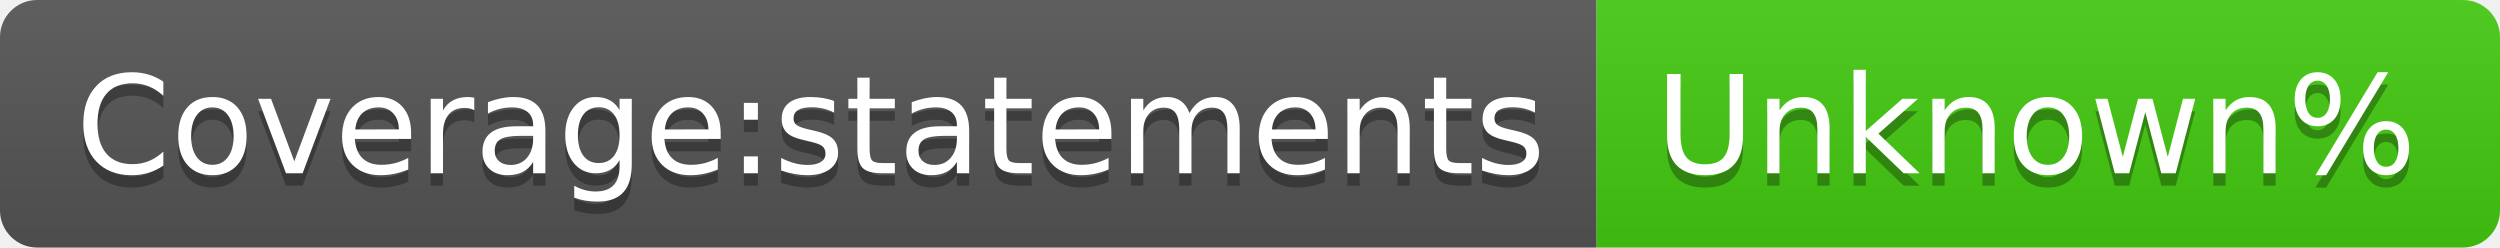
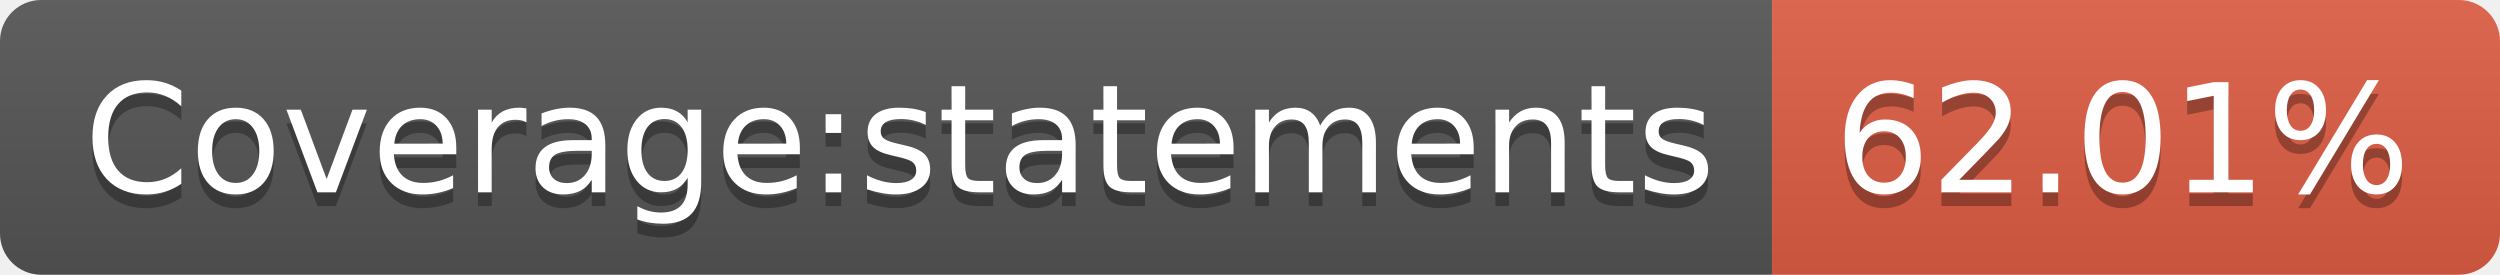
- <svg xmlns="http://www.w3.org/2000/svg" width="202" height="20" role="img" aria-label="Coverage:statements: Unknown%">
+ <svg xmlns="http://www.w3.org/2000/svg" width="182" height="20" role="img" aria-label="Coverage:statements: 62.01%">
  <linearGradient id="s" x2="0" y2="100%">
    <stop offset="0" stop-color="#bbb" stop-opacity=".1" />
    <stop offset="1" stop-opacity=".1" />
  </linearGradient>
  <clipPath id="r">
-     <rect width="202" height="20" rx="3" fill="#fff" />
+     <rect width="182" height="20" rx="3" fill="#fff" />
  </clipPath>
  <g clip-path="url(#r)">
    <rect width="129" height="20" fill="#555" />
-     <rect x="129" width="73" height="20" fill="#4c1" />
-     <rect width="202" height="20" fill="url(#s)" />
+     <rect x="129" width="53" height="20" fill="#e05d44" />
+     <rect width="182" height="20" fill="url(#s)" />
  </g>
  <g fill="#fff" text-anchor="middle" font-family="Verdana,Geneva,DejaVu Sans,sans-serif" text-rendering="geometricPrecision" font-size="110">
    <text aria-hidden="true" x="655" y="150" fill="#010101" fill-opacity=".3" transform="scale(.1)" textLength="1190">Coverage:statements</text>
    <text x="655" y="140" transform="scale(.1)" fill="#fff" textLength="1190">Coverage:statements</text>
-     <text aria-hidden="true" x="1645" y="150" fill="#010101" fill-opacity=".3" transform="scale(.1)" textLength="630">Unknown%</text>
-     <text x="1645" y="140" transform="scale(.1)" fill="#fff" textLength="630">Unknown%</text>
+     <text aria-hidden="true" x="1545" y="150" fill="#010101" fill-opacity=".3" transform="scale(.1)" textLength="430">62.01%</text>
+     <text x="1545" y="140" transform="scale(.1)" fill="#fff" textLength="430">62.01%</text>
  </g>
</svg>
